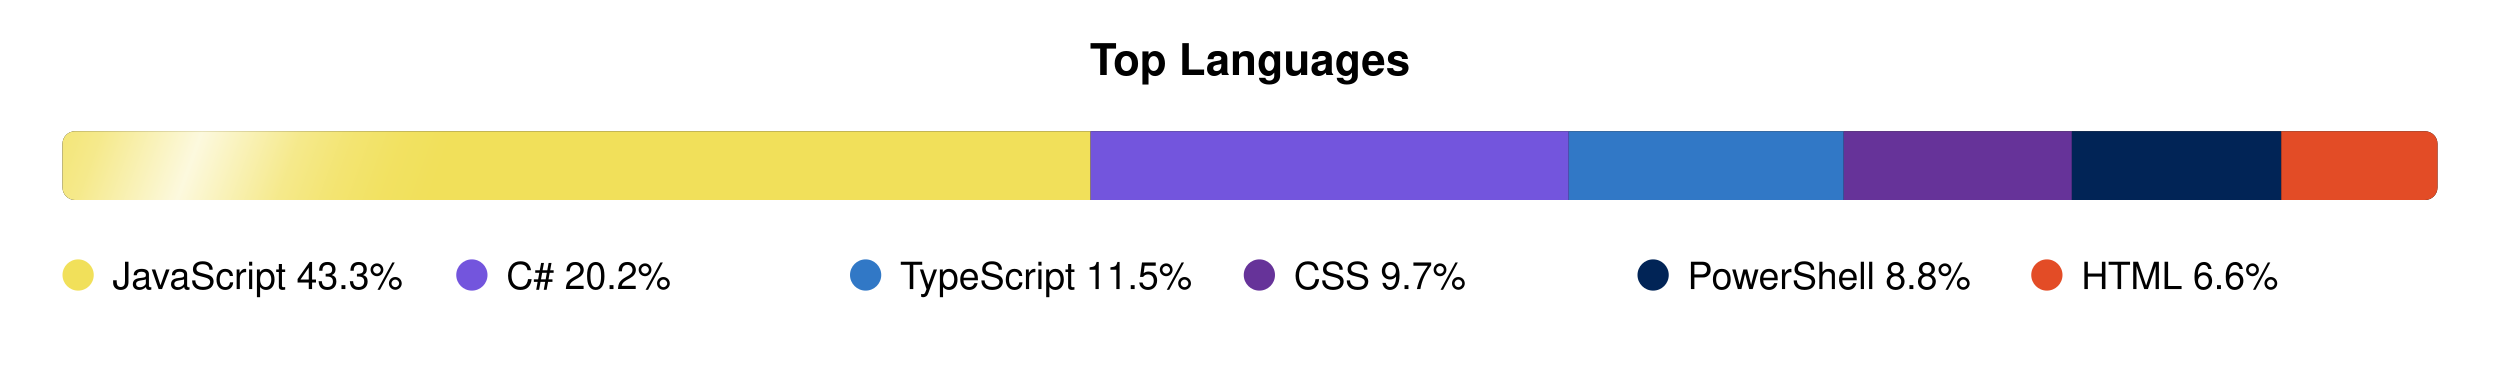
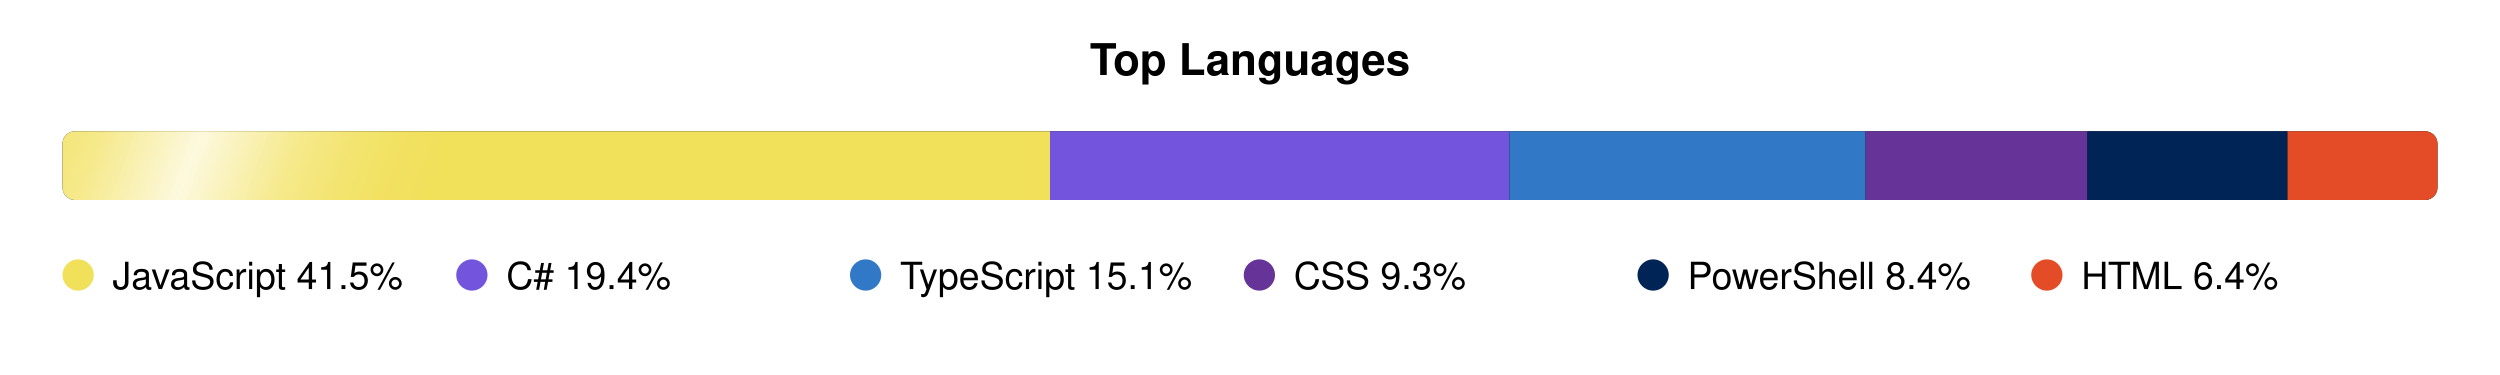
<svg xmlns="http://www.w3.org/2000/svg" width="800" height="120" viewBox="0 0 800 120">
  <defs>
    <clipPath id="bar-shape">
      <rect x="20" y="42" width="760" height="22" rx="4" />
    </clipPath>
    <linearGradient id="shimmer-grad" x1="0" y1="0" x2="1" y2="0">
      <stop offset="0%" stop-color="white" stop-opacity="0" />
      <stop offset="10%" stop-color="white" stop-opacity="0.05" />
      <stop offset="20%" stop-color="white" stop-opacity="0.15" />
      <stop offset="30%" stop-color="white" stop-opacity="0.3" />
      <stop offset="40%" stop-color="white" stop-opacity="0.55" />
      <stop offset="50%" stop-color="white" stop-opacity="0.8" />
      <stop offset="60%" stop-color="white" stop-opacity="0.55" />
      <stop offset="70%" stop-color="white" stop-opacity="0.3" />
      <stop offset="80%" stop-color="white" stop-opacity="0.15" />
      <stop offset="90%" stop-color="white" stop-opacity="0.05" />
      <stop offset="100%" stop-color="white" stop-opacity="0" />
    </linearGradient>
    <clipPath id="shimmer-clip">
      <rect x="20" y="42" width="760" height="22" rx="4" />
    </clipPath>
  </defs>
  <style>
    @media (prefers-color-scheme: dark) {
      .ttl { fill: #e6edf3; }
      .trk { fill: #21262d; }
      .leg { fill: #b1bac4; }
    }
    @media (prefers-color-scheme: light) {
      .ttl { fill: #1f2328; }
      .trk { fill: #eaeef2; }
      .leg { fill: #424a53; }
    }
    .ttl { font-family: -apple-system,BlinkMacSystemFont,'Segoe UI',Helvetica,Arial,sans-serif; font-size: 14px; font-weight: 600; }
    .leg { font-family: -apple-system,BlinkMacSystemFont,'Segoe UI',Helvetica,Arial,sans-serif; font-size: 12px; font-weight: 500; }

    .shimmer { will-change: transform; animation: shimmer-slide 8s linear infinite; }
    @keyframes shimmer-slide {
      0%   { transform: translateX(-180px); }
      72%  { transform: translateX(-180px); animation-timing-function: cubic-bezier(0.3,0,0.7,1); }
      100% { transform: translateX(960px); }
    }

    .pulse { will-change: transform; animation: legend-pulse 2.5s cubic-bezier(0.4,0,0.6,1) infinite; transform-box: fill-box; transform-origin: center; }
    @keyframes legend-pulse {
      0%, 100% { transform: scale(1); }
      50%      { transform: scale(1.3); }
    }
  </style>
  <text class="ttl" x="400" y="24" text-anchor="middle">Top Languages</text>
  <rect class="trk" x="20" y="42" width="760" height="22" rx="4" />
  <g clip-path="url(#bar-shape)">
-     <rect x="20" y="42" width="329" height="22" fill="#f1e05a" />
-     <rect x="349" y="42" width="153" height="22" fill="#7355dd" />
-     <rect x="502" y="42" width="88" height="22" fill="#3178c6" />
-     <rect x="590" y="42" width="73" height="22" fill="#663399" />
-     <rect x="663" y="42" width="67" height="22" fill="#012456" />
-     <rect x="730" y="42" width="50" height="22" fill="#e34c26" />
+     <rect x="20" y="42" width="316" height="22" fill="#f1e05a" />
+     <rect x="336" y="42" width="147" height="22" fill="#7355dd" />
+     <rect x="483" y="42" width="114" height="22" fill="#3178c6" />
+     <rect x="597" y="42" width="71" height="22" fill="#663399" />
+     <rect x="668" y="42" width="64" height="22" fill="#012456" />
+     <rect x="732" y="42" width="48" height="22" fill="#e34c26" />
  </g>
  <g clip-path="url(#shimmer-clip)">
    <g transform="skewX(-20)">
      <rect class="shimmer" x="0" y="38" width="160" height="30" fill="url(#shimmer-grad)" />
    </g>
  </g>
  <circle class="pulse" cx="25" cy="88" r="5" fill="#f1e05a" style="animation-delay:0.0s;" />
-   <text x="36" y="92.5" class="leg">JavaScript 43.3%</text>
+   <text x="36" y="92.5" class="leg">JavaScript 41.5%</text>
  <circle class="pulse" cx="151" cy="88" r="5" fill="#7355dd" style="animation-delay:0.4s;" />
-   <text x="162" y="92.5" class="leg">C# 20.2%</text>
+   <text x="162" y="92.5" class="leg">C# 19.4%</text>
  <circle class="pulse" cx="277" cy="88" r="5" fill="#3178c6" style="animation-delay:0.8s;" />
-   <text x="288" y="92.5" class="leg">TypeScript 11.5%</text>
+   <text x="288" y="92.5" class="leg">TypeScript 15.1%</text>
  <circle class="pulse" cx="403" cy="88" r="5" fill="#663399" style="animation-delay:1.2s;" />
-   <text x="414" y="92.5" class="leg">CSS 9.7%</text>
+   <text x="414" y="92.5" class="leg">CSS 9.3%</text>
  <circle class="pulse" cx="529" cy="88" r="5" fill="#012456" style="animation-delay:1.6s;" />
-   <text x="540" y="92.5" class="leg">PowerShell 8.8%</text>
+   <text x="540" y="92.5" class="leg">PowerShell 8.4%</text>
  <circle class="pulse" cx="655" cy="88" r="5" fill="#e34c26" style="animation-delay:2.0s;" />
-   <text x="666" y="92.5" class="leg">HTML 6.6%</text>
+   <text x="666" y="92.5" class="leg">HTML 6.4%</text>
</svg>
